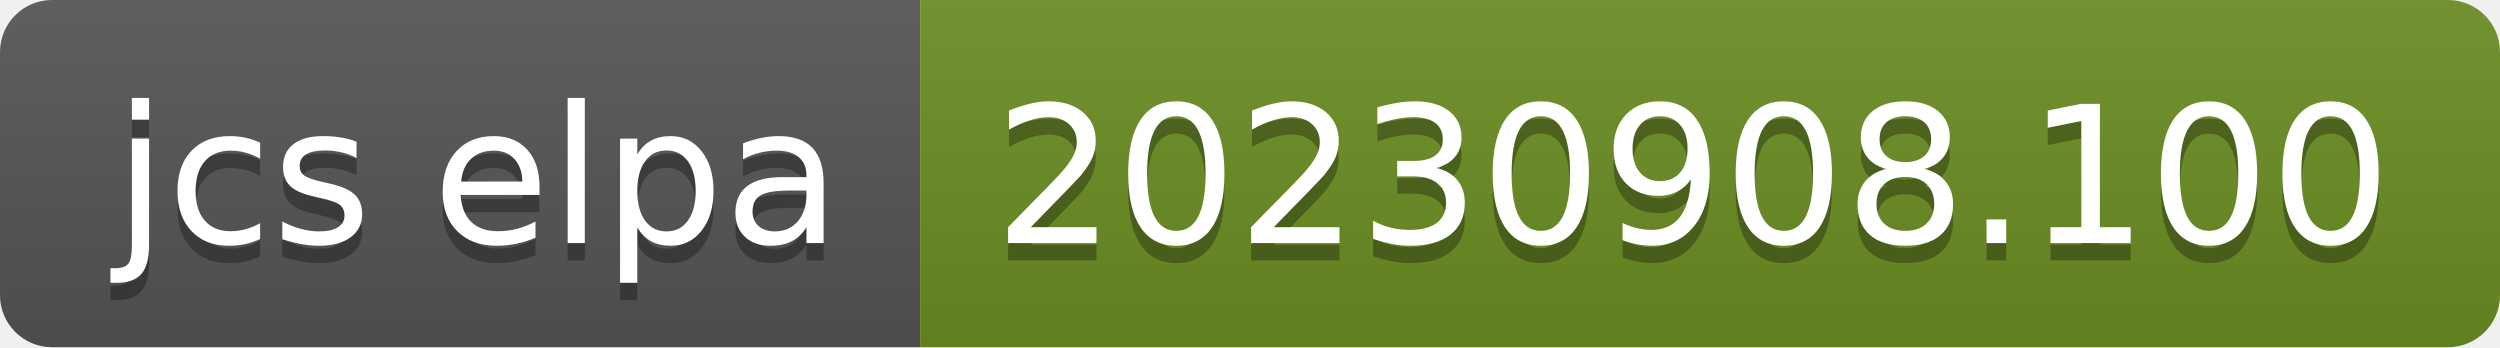
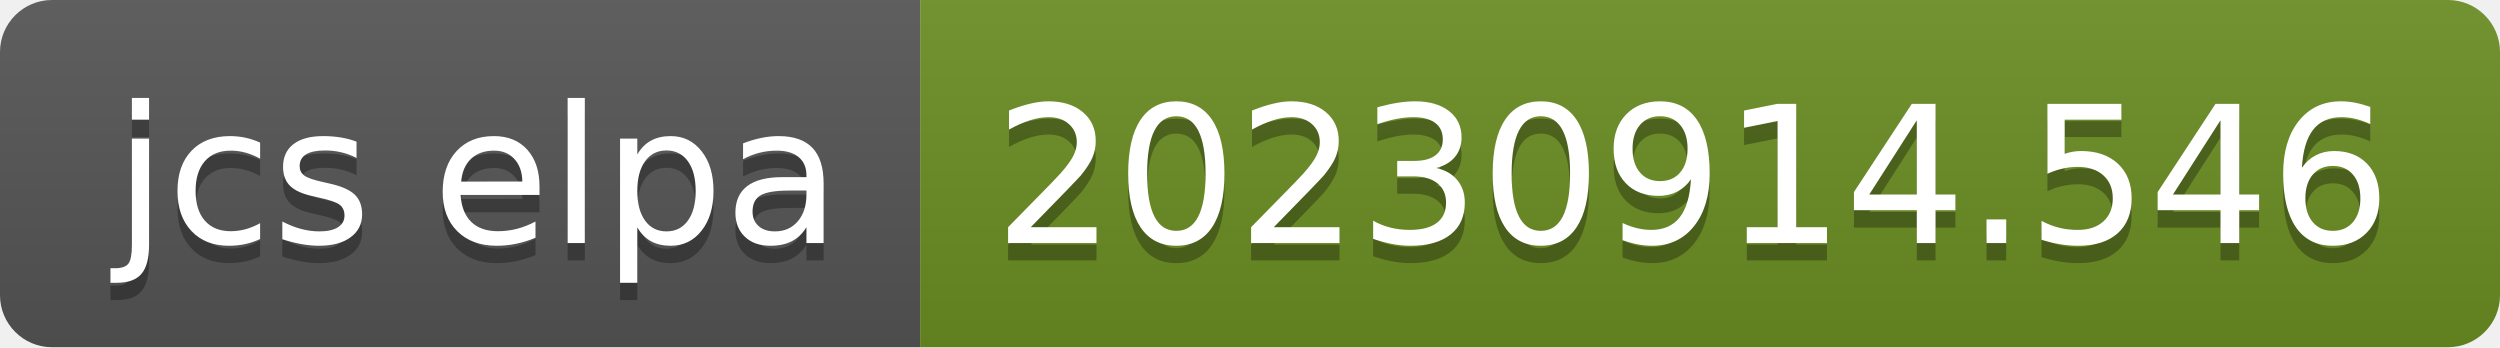
- <svg xmlns="http://www.w3.org/2000/svg" width="144" height="20" role="img" aria-label="jcs elpa: 20230908.100">
+ <svg xmlns="http://www.w3.org/2000/svg" width="144" height="20" role="img" aria-label="jcs elpa: 20230914.546">
  <linearGradient id="s" x2="0" y2="100%">
    <stop offset="0" stop-color="#bbb" stop-opacity=".1" />
    <stop offset="1" stop-opacity=".1" />
  </linearGradient>
  <clipPath id="r">
    <rect width="144" height="20" rx="3" fill="#fff" />
  </clipPath>
  <g clip-path="url(#r)">
    <rect width="53" height="20" fill="#555" />
    <rect x="53" width="91" height="20" fill="#6b8e23" />
    <rect width="144" height="20" fill="url(#s)" />
  </g>
  <g fill="#fff" text-anchor="middle" font-family="Verdana,Geneva,DejaVu Sans,sans-serif" text-rendering="geometricPrecision" font-size="110">
    <text aria-hidden="true" x="275" y="150" fill="#010101" fill-opacity=".3" transform="scale(.1)" textLength="430">jcs elpa</text>
    <text x="275" y="140" transform="scale(.1)" fill="#fff" textLength="430">jcs elpa</text>
-     <text aria-hidden="true" x="975" y="150" fill="#010101" fill-opacity=".3" transform="scale(.1)" textLength="810">20230908.100</text>
-     <text x="975" y="140" transform="scale(.1)" fill="#fff" textLength="810">20230908.100</text>
+     <text aria-hidden="true" x="975" y="150" fill="#010101" fill-opacity=".3" transform="scale(.1)" textLength="810">20230914.546</text>
+     <text x="975" y="140" transform="scale(.1)" fill="#fff" textLength="810">20230914.546</text>
  </g>
</svg>
